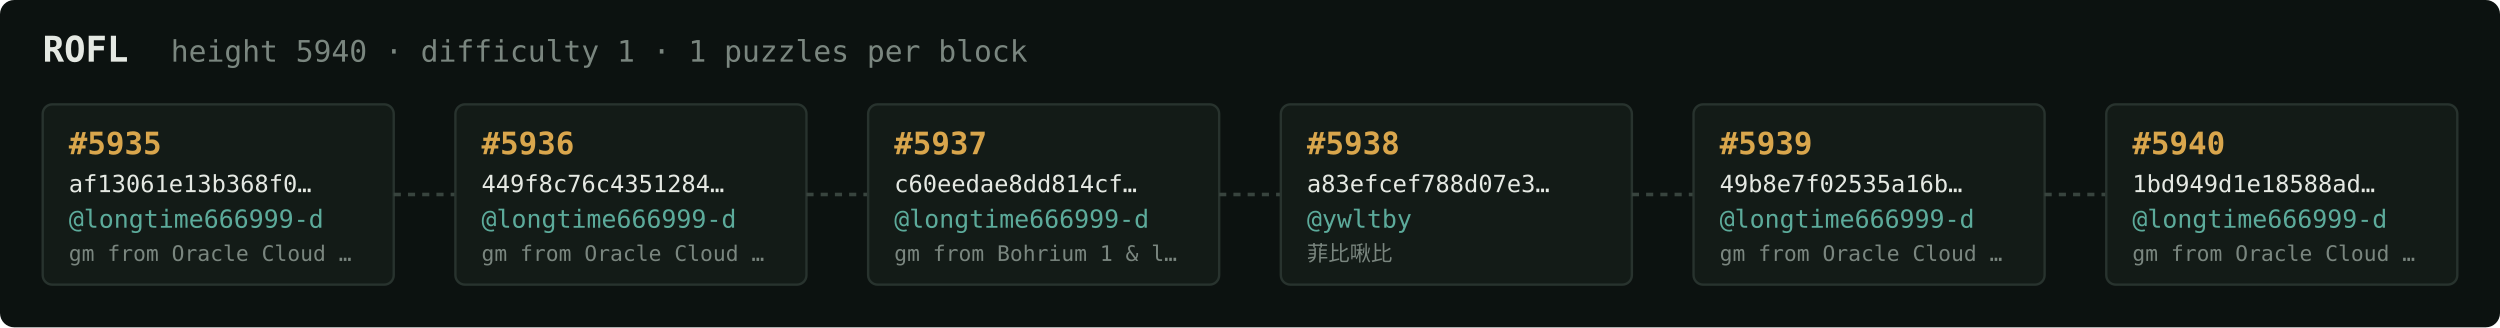
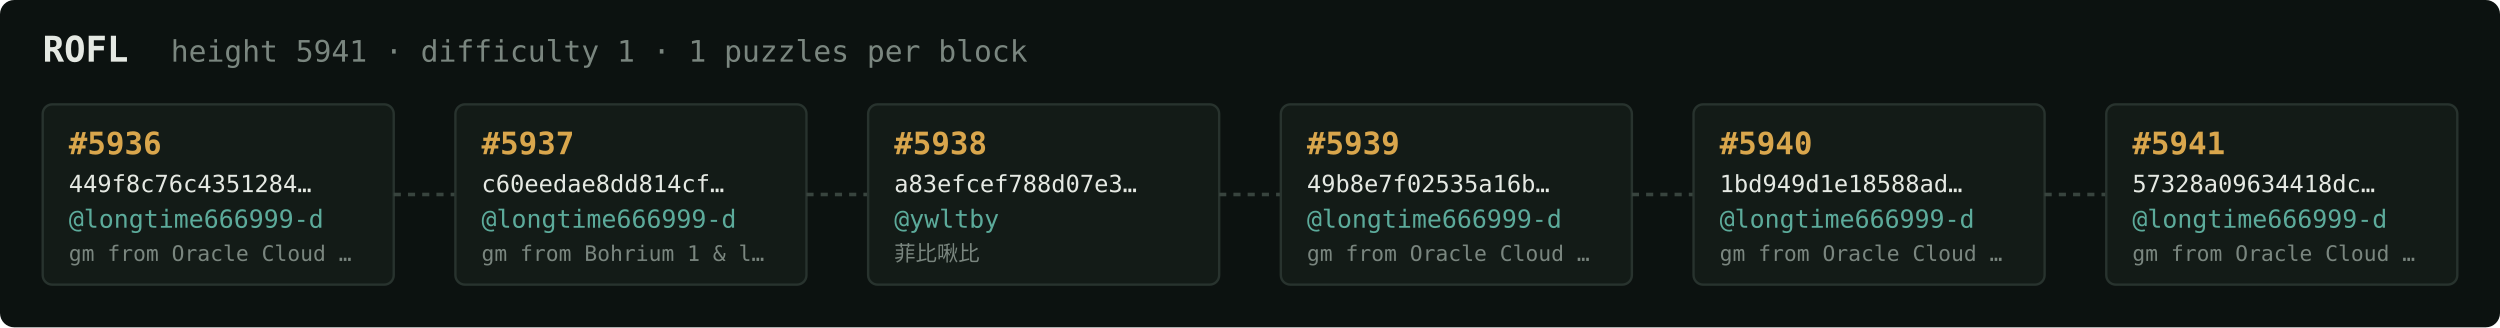
<svg xmlns="http://www.w3.org/2000/svg" width="1054" height="138" viewBox="0 0 1054 138" font-family="ui-monospace,SFMono-Regular,Menlo,monospace">
  <rect fill="#0c1210" width="1054" height="138" rx="6" />
  <text x="18" y="26" fill="#e5e9e3" font-size="15" font-weight="700">ROFL</text>
-   <text x="72" y="26" fill="#7a867f" font-size="12.5">height 5940 · difficulty 1 · 1 puzzles per block</text>
+   <text x="72" y="26" fill="#7a867f" font-size="12.5">height 5941 · difficulty 1 · 1 puzzles per block</text>
  <rect x="18" y="44" width="148" height="76" rx="4" fill="#131b17" stroke="#28332e" stroke-width="1" />
-   <text x="29" y="65" fill="#d9a64c" font-size="13" font-weight="700">#5935</text>
-   <text x="29" y="81" fill="#e5e9e3" font-size="10">af13061e13b368f0…</text>
+   <text x="29" y="65" fill="#d9a64c" font-size="13" font-weight="700">#5936</text>
+   <text x="29" y="81" fill="#e5e9e3" font-size="10">449f8c76c4351284…</text>
  <text x="29" y="96" fill="#5cab9b" font-size="10.5">@longtime666999-d</text>
  <text x="29" y="110" fill="#7a867f" font-size="9">gm from Oracle Cloud …</text>
  <line x1="166" y1="82.0" x2="192" y2="82.0" stroke="#38443e" stroke-width="1.5" stroke-dasharray="3 3" />
  <rect x="192" y="44" width="148" height="76" rx="4" fill="#131b17" stroke="#28332e" stroke-width="1" />
-   <text x="203" y="65" fill="#d9a64c" font-size="13" font-weight="700">#5936</text>
-   <text x="203" y="81" fill="#e5e9e3" font-size="10">449f8c76c4351284…</text>
+   <text x="203" y="65" fill="#d9a64c" font-size="13" font-weight="700">#5937</text>
+   <text x="203" y="81" fill="#e5e9e3" font-size="10">c60eedae8dd814cf…</text>
  <text x="203" y="96" fill="#5cab9b" font-size="10.5">@longtime666999-d</text>
-   <text x="203" y="110" fill="#7a867f" font-size="9">gm from Oracle Cloud …</text>
+   <text x="203" y="110" fill="#7a867f" font-size="9">gm from Bohrium 1 &amp; l…</text>
  <line x1="340" y1="82.0" x2="366" y2="82.0" stroke="#38443e" stroke-width="1.5" stroke-dasharray="3 3" />
  <rect x="366" y="44" width="148" height="76" rx="4" fill="#131b17" stroke="#28332e" stroke-width="1" />
-   <text x="377" y="65" fill="#d9a64c" font-size="13" font-weight="700">#5937</text>
-   <text x="377" y="81" fill="#e5e9e3" font-size="10">c60eedae8dd814cf…</text>
-   <text x="377" y="96" fill="#5cab9b" font-size="10.5">@longtime666999-d</text>
-   <text x="377" y="110" fill="#7a867f" font-size="9">gm from Bohrium 1 &amp; l…</text>
+   <text x="377" y="65" fill="#d9a64c" font-size="13" font-weight="700">#5938</text>
+   <text x="377" y="81" fill="#e5e9e3" font-size="10">a83efcef788d07e3…</text>
+   <text x="377" y="96" fill="#5cab9b" font-size="10.5">@ywltby</text>
+   <text x="377" y="110" fill="#7a867f" font-size="9">菲比啾比</text>
  <line x1="514" y1="82.0" x2="540" y2="82.0" stroke="#38443e" stroke-width="1.5" stroke-dasharray="3 3" />
  <rect x="540" y="44" width="148" height="76" rx="4" fill="#131b17" stroke="#28332e" stroke-width="1" />
-   <text x="551" y="65" fill="#d9a64c" font-size="13" font-weight="700">#5938</text>
-   <text x="551" y="81" fill="#e5e9e3" font-size="10">a83efcef788d07e3…</text>
-   <text x="551" y="96" fill="#5cab9b" font-size="10.5">@ywltby</text>
-   <text x="551" y="110" fill="#7a867f" font-size="9">菲比啾比</text>
+   <text x="551" y="65" fill="#d9a64c" font-size="13" font-weight="700">#5939</text>
+   <text x="551" y="81" fill="#e5e9e3" font-size="10">49b8e7f02535a16b…</text>
+   <text x="551" y="96" fill="#5cab9b" font-size="10.5">@longtime666999-d</text>
+   <text x="551" y="110" fill="#7a867f" font-size="9">gm from Oracle Cloud …</text>
  <line x1="688" y1="82.0" x2="714" y2="82.0" stroke="#38443e" stroke-width="1.5" stroke-dasharray="3 3" />
  <rect x="714" y="44" width="148" height="76" rx="4" fill="#131b17" stroke="#28332e" stroke-width="1" />
-   <text x="725" y="65" fill="#d9a64c" font-size="13" font-weight="700">#5939</text>
-   <text x="725" y="81" fill="#e5e9e3" font-size="10">49b8e7f02535a16b…</text>
+   <text x="725" y="65" fill="#d9a64c" font-size="13" font-weight="700">#5940</text>
+   <text x="725" y="81" fill="#e5e9e3" font-size="10">1bd949d1e18588ad…</text>
  <text x="725" y="96" fill="#5cab9b" font-size="10.5">@longtime666999-d</text>
  <text x="725" y="110" fill="#7a867f" font-size="9">gm from Oracle Cloud …</text>
  <line x1="862" y1="82.0" x2="888" y2="82.0" stroke="#38443e" stroke-width="1.5" stroke-dasharray="3 3" />
  <rect x="888" y="44" width="148" height="76" rx="4" fill="#131b17" stroke="#28332e" stroke-width="1" />
-   <text x="899" y="65" fill="#d9a64c" font-size="13" font-weight="700">#5940</text>
-   <text x="899" y="81" fill="#e5e9e3" font-size="10">1bd949d1e18588ad…</text>
+   <text x="899" y="65" fill="#d9a64c" font-size="13" font-weight="700">#5941</text>
+   <text x="899" y="81" fill="#e5e9e3" font-size="10">57328a09634418dc…</text>
  <text x="899" y="96" fill="#5cab9b" font-size="10.5">@longtime666999-d</text>
  <text x="899" y="110" fill="#7a867f" font-size="9">gm from Oracle Cloud …</text>
</svg>
